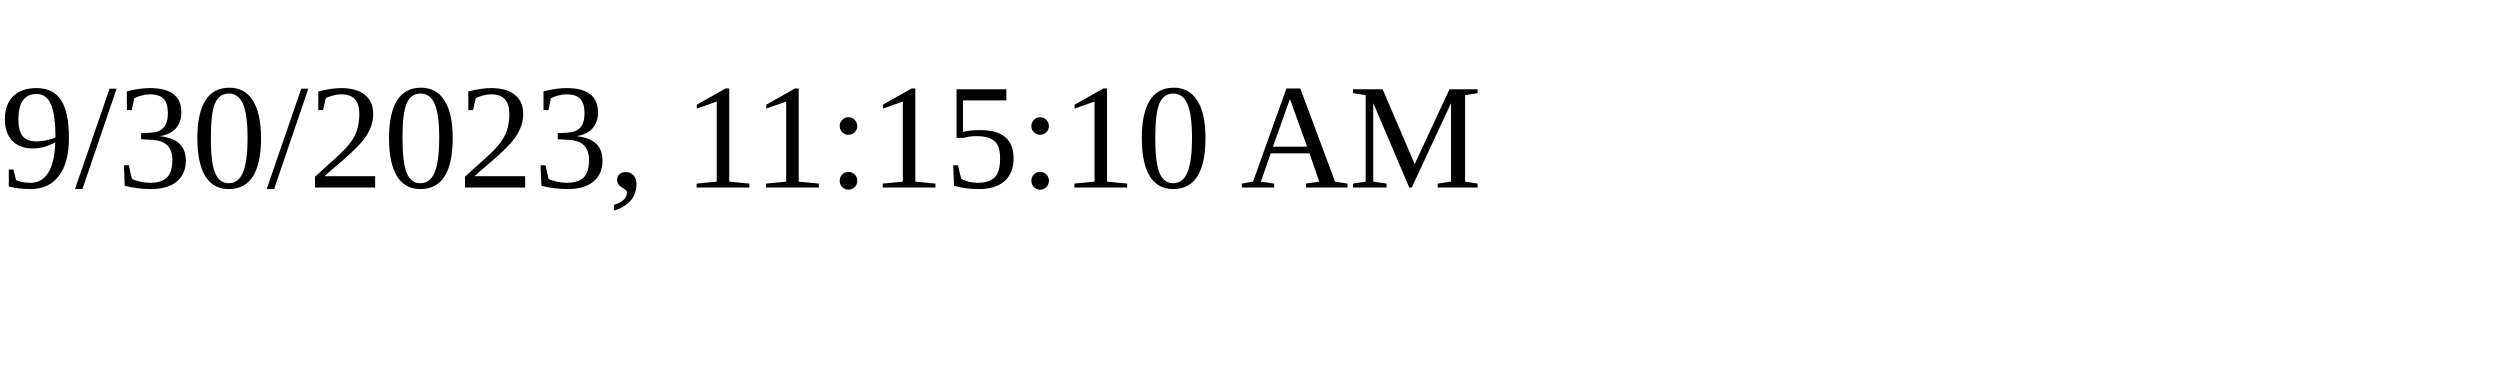
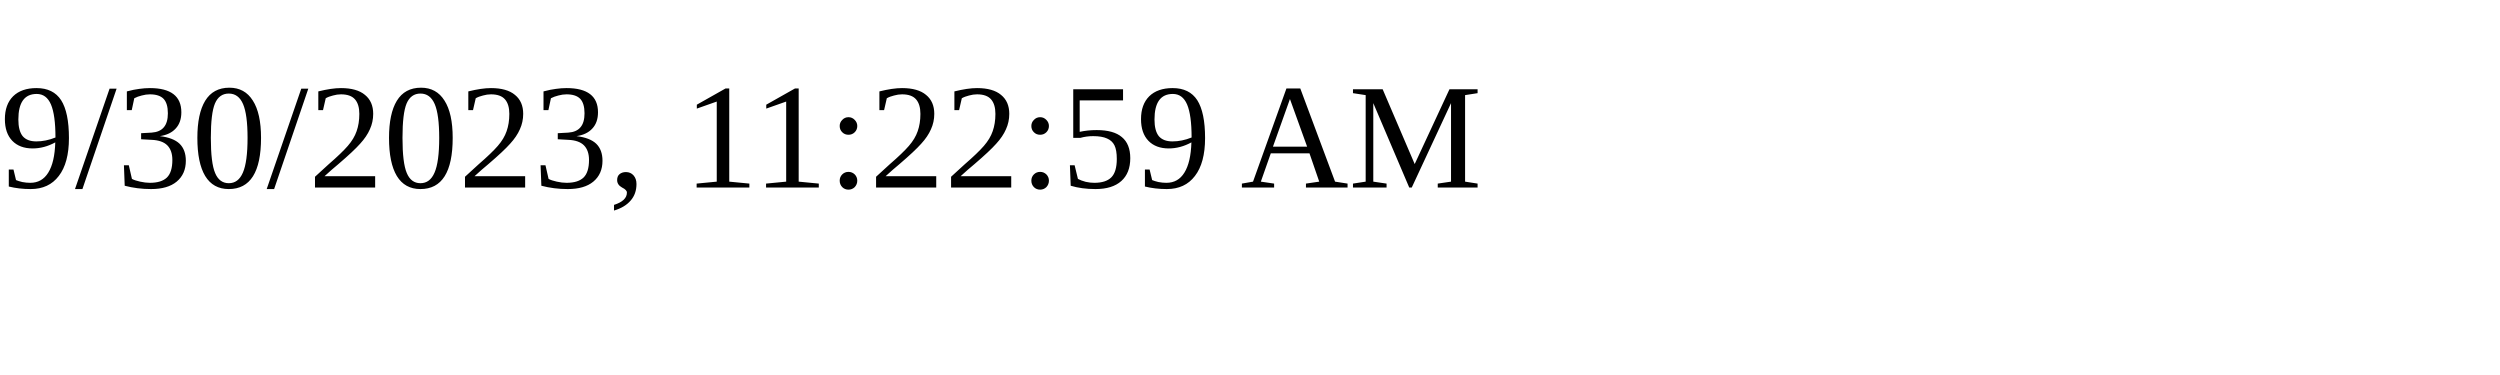
<svg xmlns="http://www.w3.org/2000/svg" height="30" width="200">
-   <text x="0" y="15">9/30/2023, 11:15:10 AM</text>
+   <text x="0" y="15">9/30/2023, 11:22:59 AM</text>
</svg>
